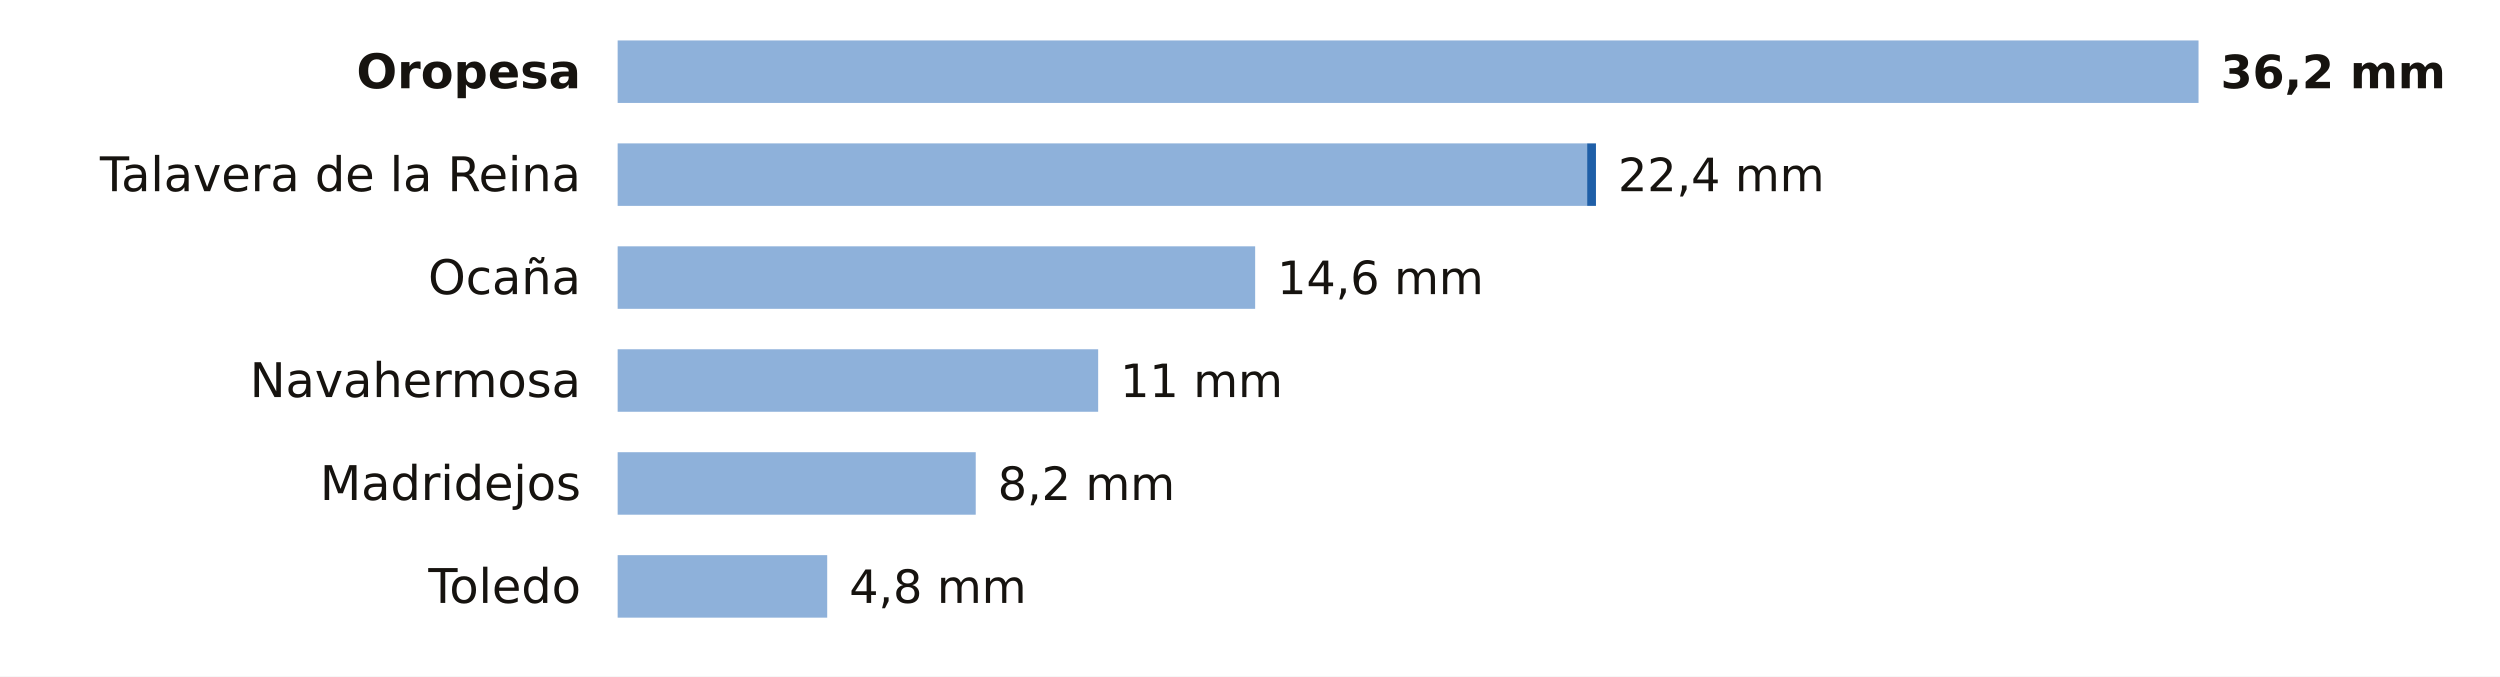
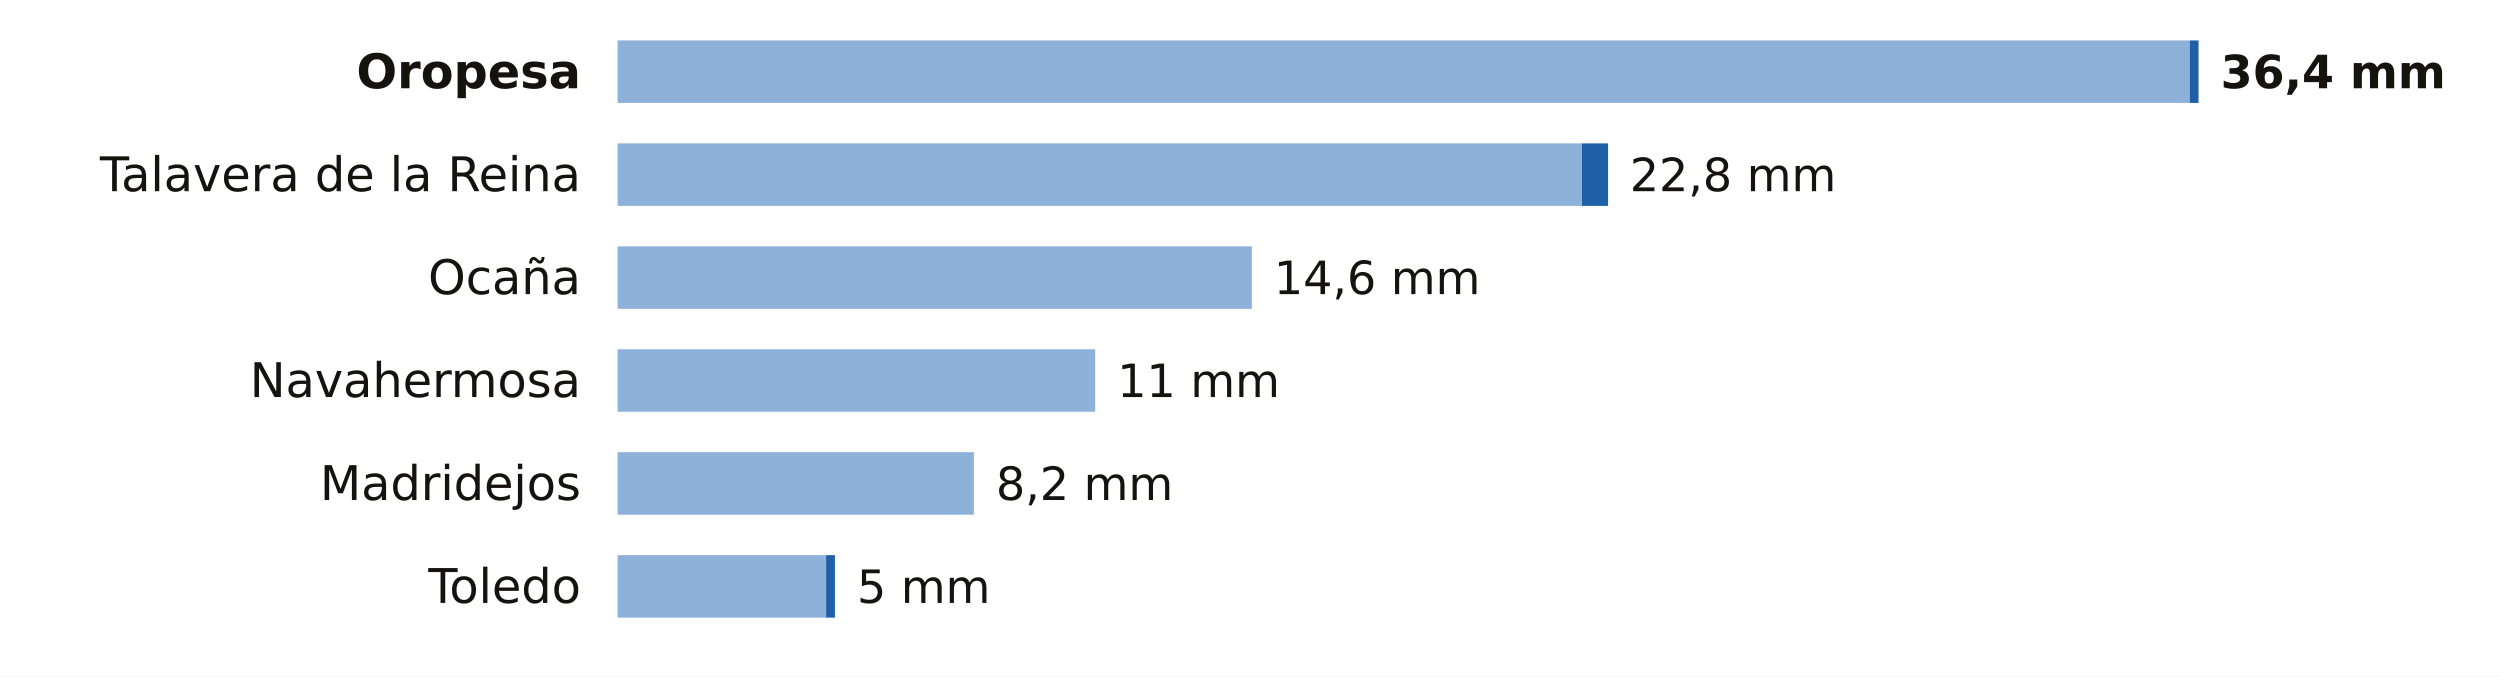
<svg xmlns="http://www.w3.org/2000/svg" viewBox="0 0 680 184" width="680" height="184" role="img" aria-label="La lluvia de los últimos 7 días en las estaciones de AEMET de Toledo">
  <rect width="680" height="184" fill="#FFFFFF" />
  <text x="158.0" y="24.0" font-size="13" fill="#16130F" text-anchor="end" font-weight="600" font-family="Public Sans, DejaVu Sans, Arial, sans-serif">Oropesa</text>
-   <rect x="168" y="11" width="430.0" height="17" fill="#8EB1DA" />
-   <text x="604.0" y="24.0" font-size="12.5" fill="#16130F" text-anchor="start" font-weight="700" font-family="Public Sans, DejaVu Sans, Arial, sans-serif">36,2 mm</text>
+   <rect x="168" y="11" width="427.6" height="17" fill="#8EB1DA" />
+   <rect x="595.6" y="11" width="2.4" height="17" fill="#1F5FA8" />
+   <text x="604.0" y="24.0" font-size="12.5" fill="#16130F" text-anchor="start" font-weight="700" font-family="Public Sans, DejaVu Sans, Arial, sans-serif">36,4 mm</text>
  <text x="158.0" y="52.0" font-size="13" fill="#16130F" text-anchor="end" font-weight="400" font-family="Public Sans, DejaVu Sans, Arial, sans-serif">Talavera de la Reina</text>
-   <rect x="168" y="39" width="263.7" height="17" fill="#8EB1DA" />
-   <rect x="431.7" y="39" width="2.4" height="17" fill="#1F5FA8" />
-   <text x="440.1" y="52.0" font-size="12.5" fill="#16130F" text-anchor="start" font-weight="500" font-family="Public Sans, DejaVu Sans, Arial, sans-serif">22,4 mm</text>
+   <rect x="168" y="39" width="262.3" height="17" fill="#8EB1DA" />
+   <rect x="430.3" y="39" width="7.1" height="17" fill="#1F5FA8" />
+   <text x="443.3" y="52.0" font-size="12.5" fill="#16130F" text-anchor="start" font-weight="500" font-family="Public Sans, DejaVu Sans, Arial, sans-serif">22,8 mm</text>
  <text x="158.0" y="80.0" font-size="13" fill="#16130F" text-anchor="end" font-weight="400" font-family="Public Sans, DejaVu Sans, Arial, sans-serif">Ocaña</text>
-   <rect x="168" y="67" width="173.4" height="17" fill="#8EB1DA" />
-   <text x="347.4" y="80.0" font-size="12.5" fill="#16130F" text-anchor="start" font-weight="500" font-family="Public Sans, DejaVu Sans, Arial, sans-serif">14,6 mm</text>
+   <rect x="168" y="67" width="172.5" height="17" fill="#8EB1DA" />
+   <text x="346.5" y="80.0" font-size="12.5" fill="#16130F" text-anchor="start" font-weight="500" font-family="Public Sans, DejaVu Sans, Arial, sans-serif">14,6 mm</text>
  <text x="158.0" y="108.0" font-size="13" fill="#16130F" text-anchor="end" font-weight="400" font-family="Public Sans, DejaVu Sans, Arial, sans-serif">Navahermosa</text>
-   <rect x="168" y="95" width="130.7" height="17" fill="#8EB1DA" />
-   <text x="304.7" y="108.0" font-size="12.5" fill="#16130F" text-anchor="start" font-weight="500" font-family="Public Sans, DejaVu Sans, Arial, sans-serif">11 mm</text>
+   <rect x="168" y="95" width="129.9" height="17" fill="#8EB1DA" />
+   <text x="303.9" y="108.0" font-size="12.5" fill="#16130F" text-anchor="start" font-weight="500" font-family="Public Sans, DejaVu Sans, Arial, sans-serif">11 mm</text>
  <text x="158.0" y="136.0" font-size="13" fill="#16130F" text-anchor="end" font-weight="400" font-family="Public Sans, DejaVu Sans, Arial, sans-serif">Madridejos</text>
-   <rect x="168" y="123" width="97.4" height="17" fill="#8EB1DA" />
-   <text x="271.4" y="136.0" font-size="12.5" fill="#16130F" text-anchor="start" font-weight="500" font-family="Public Sans, DejaVu Sans, Arial, sans-serif">8,2 mm</text>
+   <rect x="168" y="123" width="96.9" height="17" fill="#8EB1DA" />
+   <text x="270.9" y="136.0" font-size="12.5" fill="#16130F" text-anchor="start" font-weight="500" font-family="Public Sans, DejaVu Sans, Arial, sans-serif">8,2 mm</text>
  <text x="158.0" y="164.0" font-size="13" fill="#16130F" text-anchor="end" font-weight="400" font-family="Public Sans, DejaVu Sans, Arial, sans-serif">Toledo</text>
-   <rect x="168" y="151" width="57.0" height="17" fill="#8EB1DA" />
-   <text x="231.0" y="164.0" font-size="12.5" fill="#16130F" text-anchor="start" font-weight="500" font-family="Public Sans, DejaVu Sans, Arial, sans-serif">4,8 mm</text>
+   <rect x="168" y="151" width="56.7" height="17" fill="#8EB1DA" />
+   <rect x="224.7" y="151" width="2.4" height="17" fill="#1F5FA8" />
+   <text x="233.1" y="164.0" font-size="12.5" fill="#16130F" text-anchor="start" font-weight="500" font-family="Public Sans, DejaVu Sans, Arial, sans-serif">5 mm</text>
</svg>
